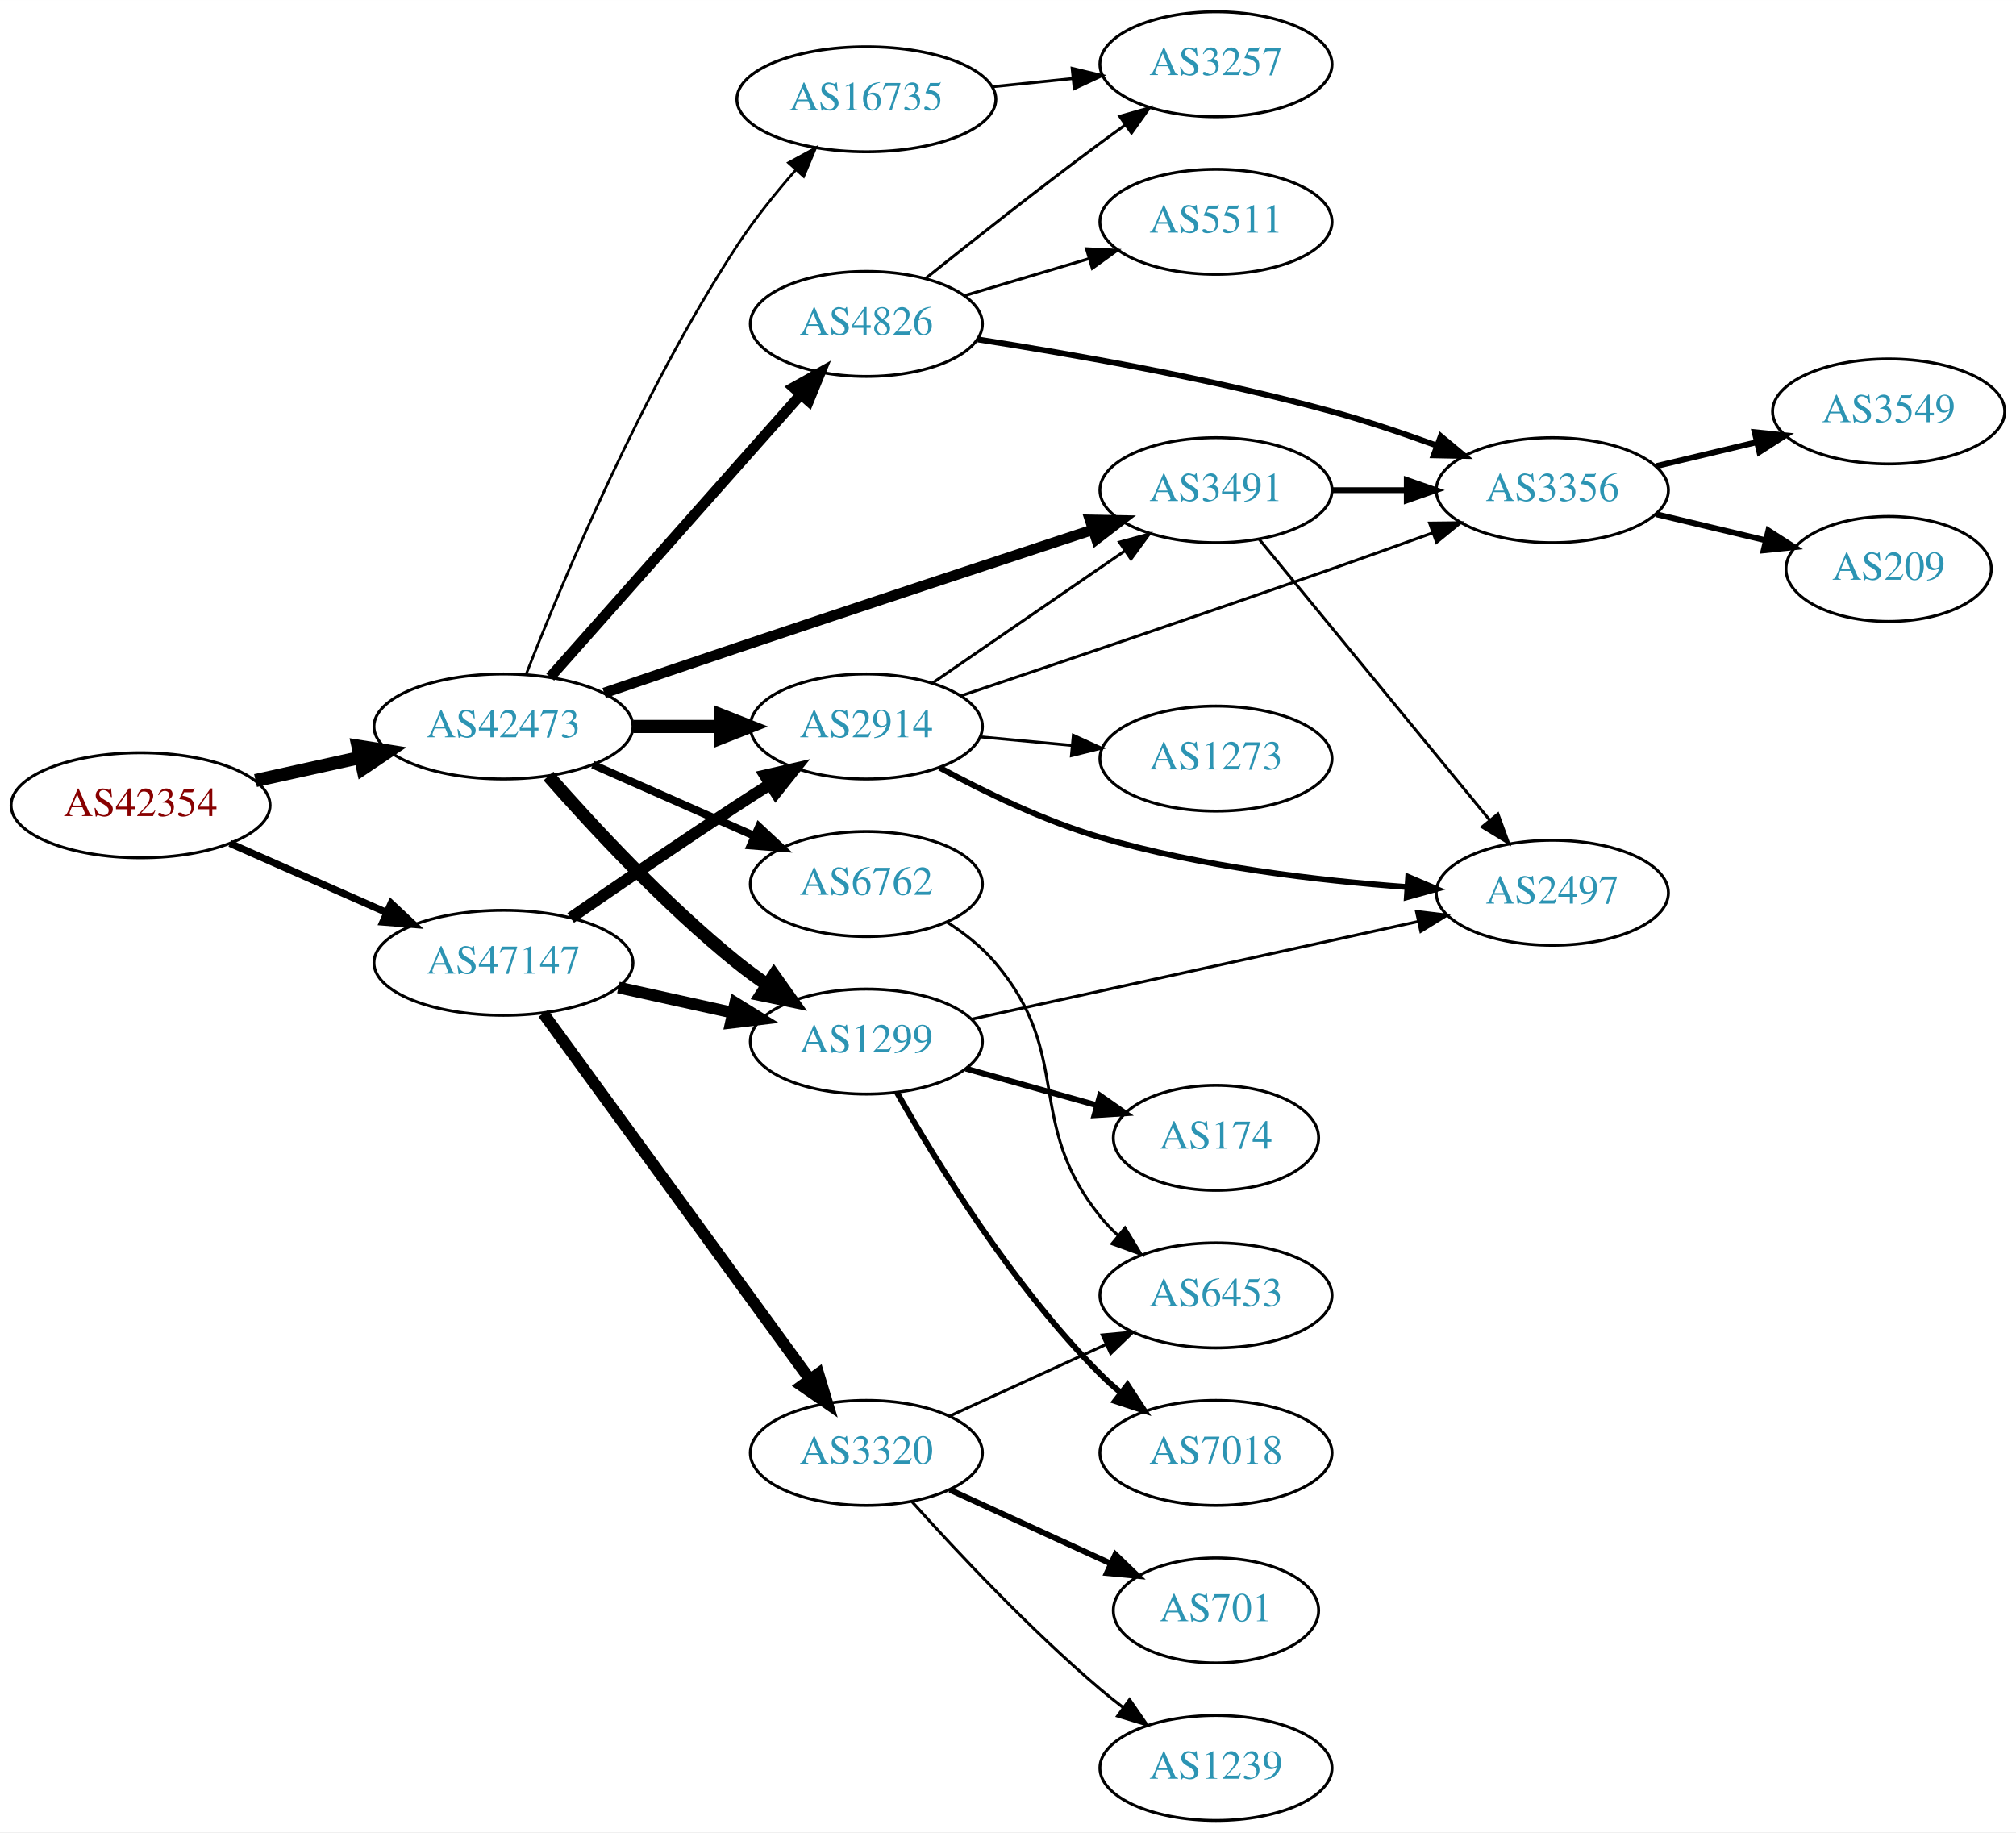
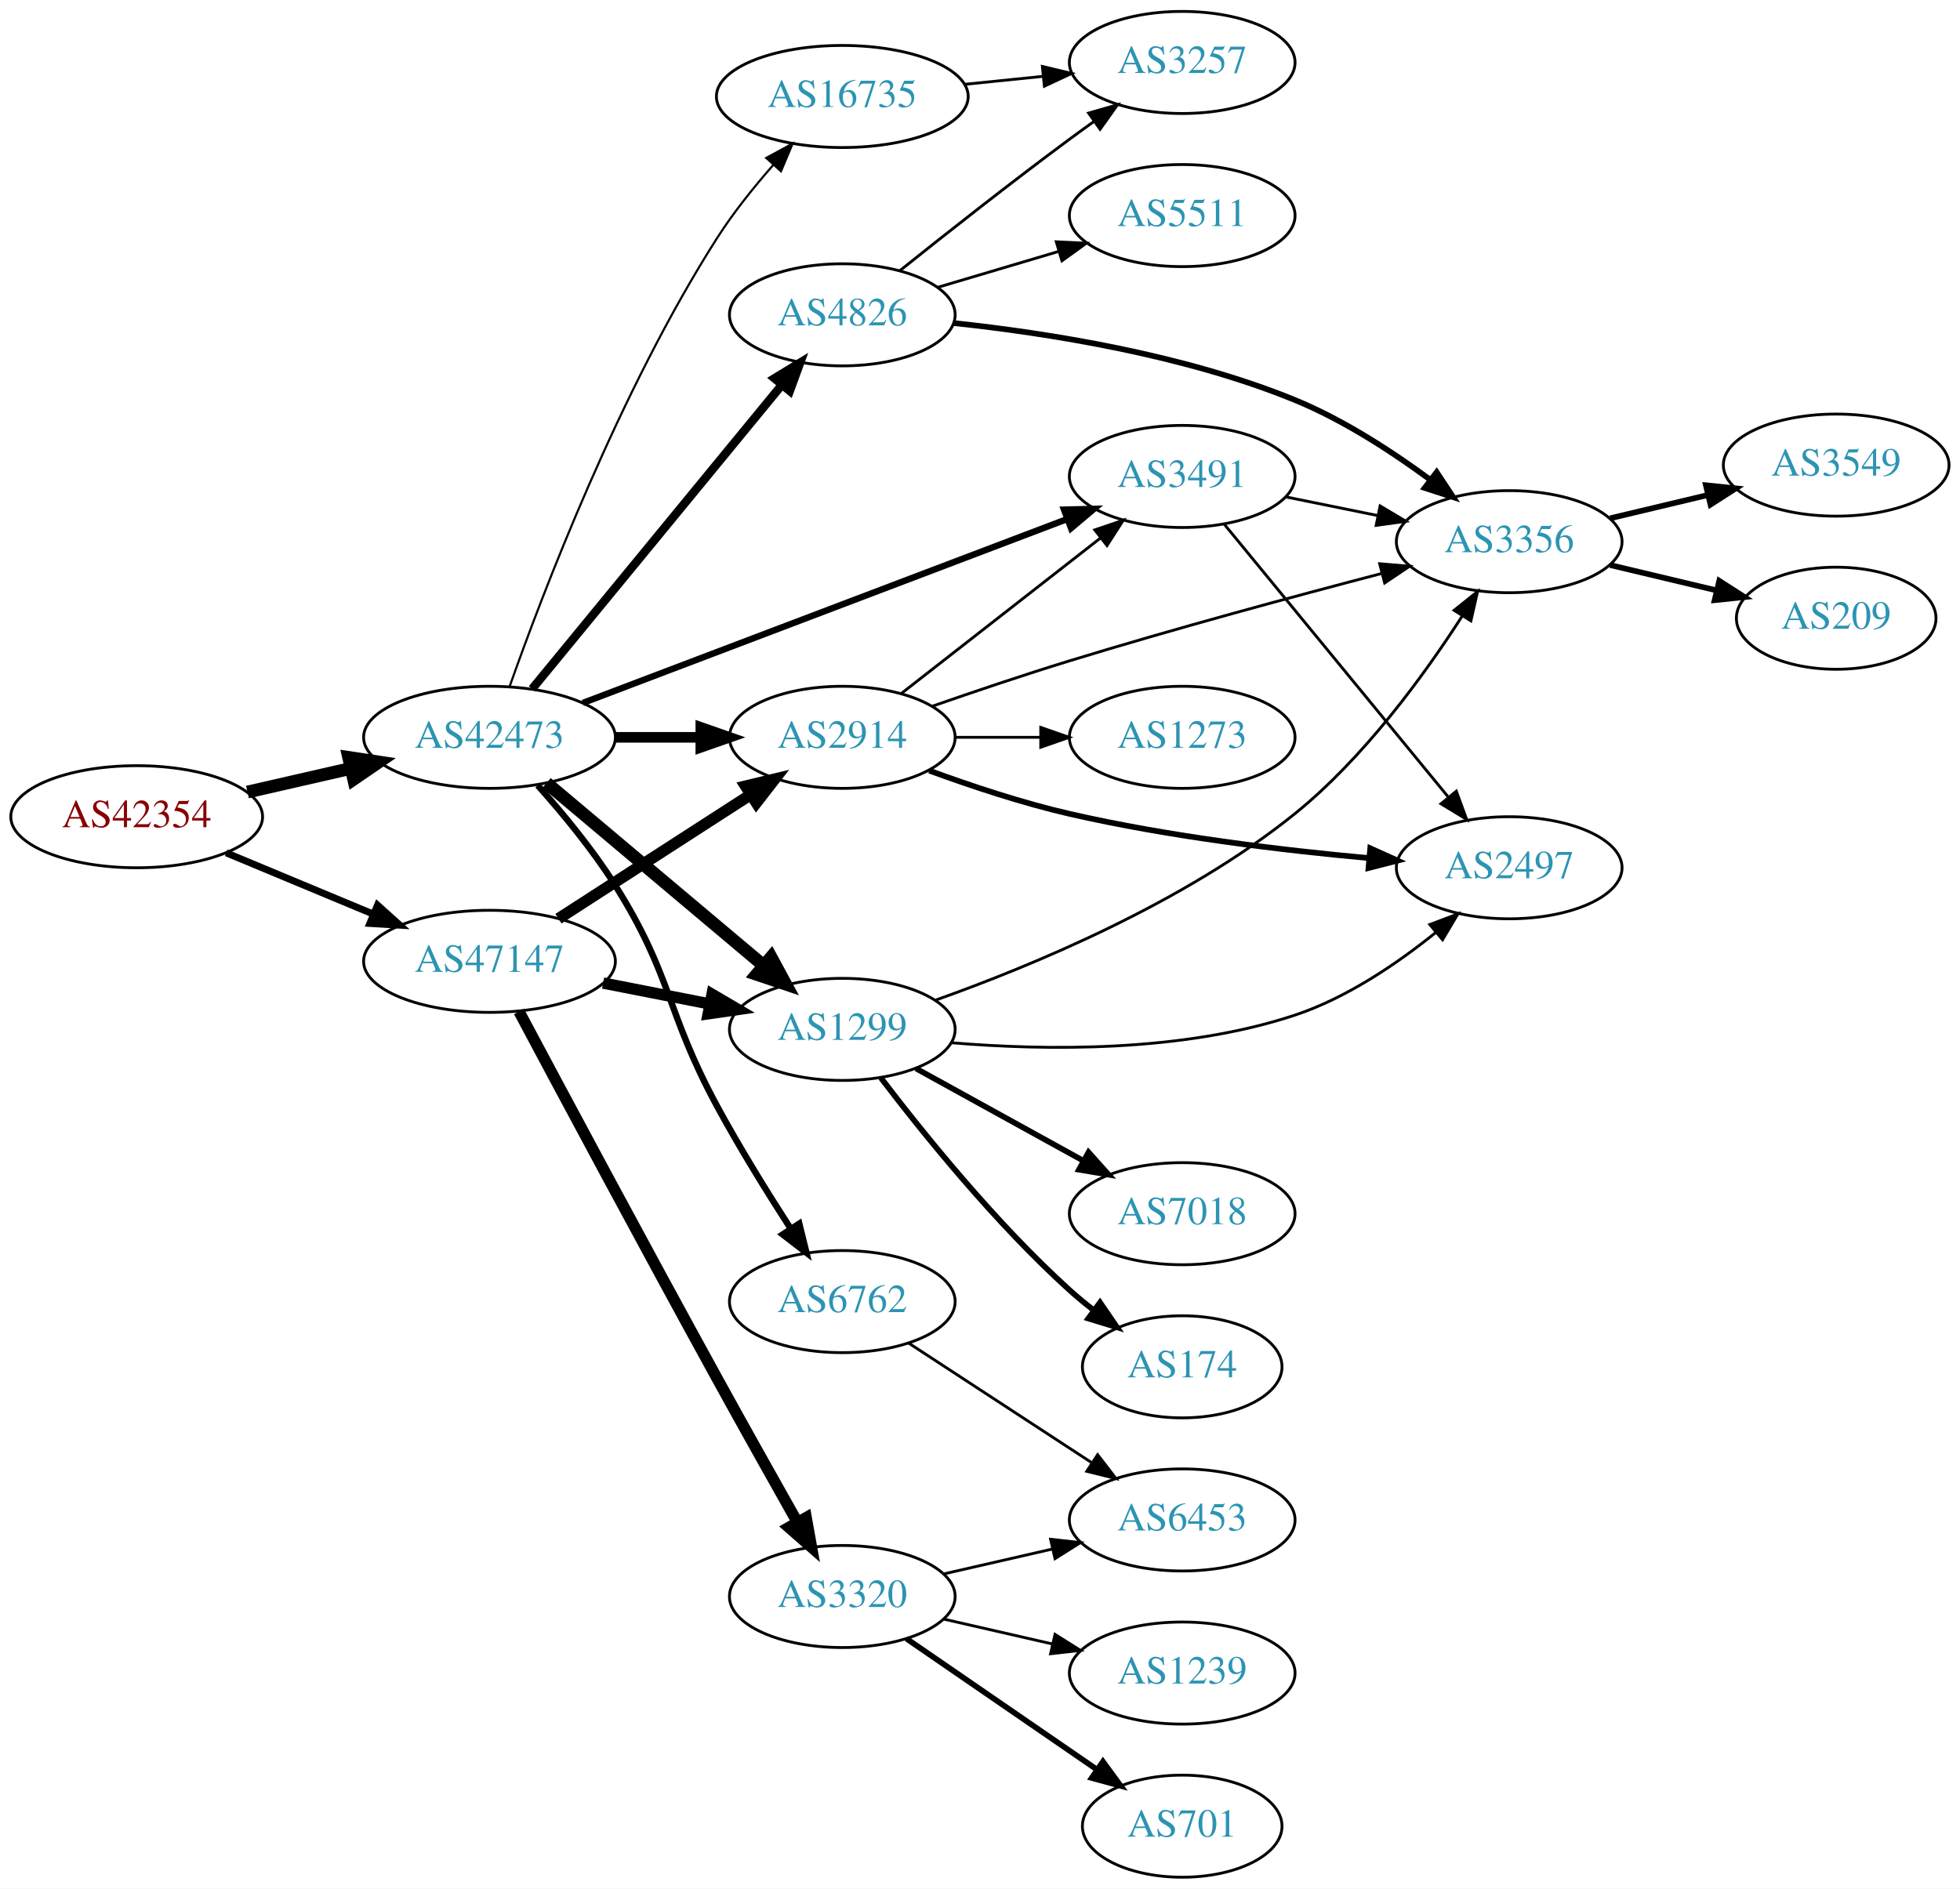
- <svg xmlns="http://www.w3.org/2000/svg" xmlns:xlink="http://www.w3.org/1999/xlink" width="691pt" height="628pt" viewBox="0.00 0.00 691.06 628.00">
-   <g id="graph0" class="graph" transform="scale(1 1) rotate(0) translate(4 624)">
-     <polygon fill="white" stroke="none" points="-4,4 -4,-624 687.055,-624 687.055,4 -4,4" />
+ <svg xmlns="http://www.w3.org/2000/svg" xmlns:xlink="http://www.w3.org/1999/xlink" width="691pt" height="666pt" viewBox="0.00 0.00 691.06 666.00">
+   <g id="graph0" class="graph" transform="scale(1 1) rotate(0) translate(4 662)">
+     <polygon fill="white" stroke="none" points="-4,4 -4,-662 687.055,-662 687.055,4 -4,4" />
    <g id="node1" class="node">
      <g id="a_node1">
        <a xlink:href="/asn/42354" xlink:title="AS42354 ~ ANEXIA Internetdienstleistungs GmbH [AT]">
-           <ellipse fill="#ffffff" stroke="black" cx="44.196" cy="-348" rx="44.393" ry="18" />
-           <text text-anchor="middle" x="44.196" y="-344.3" font-family="Times,serif" font-size="14.00" fill="#880000">AS42354</text>
+           <ellipse fill="#ffffff" stroke="black" cx="44.196" cy="-374" rx="44.393" ry="18" />
+           <text text-anchor="middle" x="44.196" y="-370.3" font-family="Times,serif" font-size="14.00" fill="#880000">AS42354</text>
        </a>
      </g>
    </g>
    <g id="node2" class="node">
      <g id="a_node2">
        <a xlink:href="/asn/42473" xlink:title="AS42473 ~ ANEXIA Internetdienstleistungs GmbH [AT]">
-           <ellipse fill="#ffffff" stroke="black" cx="168.588" cy="-375" rx="44.393" ry="18" />
-           <text text-anchor="middle" x="168.588" y="-371.3" font-family="Times,serif" font-size="14.00" fill="#2c94b3">AS42473</text>
+           <ellipse fill="#ffffff" stroke="black" cx="168.588" cy="-402" rx="44.393" ry="18" />
+           <text text-anchor="middle" x="168.588" y="-398.3" font-family="Times,serif" font-size="14.00" fill="#2c94b3">AS42473</text>
        </a>
      </g>
    </g>
    <g id="edge1" class="edge">
-       <path fill="none" stroke="black" stroke-width="4.5" d="M83.586,-356.469C94.978,-358.982 107.6,-361.767 119.525,-364.397" />
-       <polygon fill="black" stroke="black" stroke-width="4.5" points="118.721,-368.252 129.335,-366.561 120.418,-360.562 118.721,-368.252" />
+       <path fill="none" stroke="black" stroke-width="4.5" d="M83.251,-382.706C94.763,-385.34 107.558,-388.267 119.63,-391.028" />
+       <polygon fill="black" stroke="black" stroke-width="4.5" points="118.931,-394.908 129.557,-393.299 120.687,-387.231 118.931,-394.908" />
    </g>
    <g id="node3" class="node">
      <g id="a_node3">
        <a xlink:href="/asn/47147" xlink:title="AS47147 ~ ANEXIA Internetdienstleistungs GmbH [AT]">
-           <ellipse fill="#ffffff" stroke="black" cx="168.588" cy="-294" rx="44.393" ry="18" />
-           <text text-anchor="middle" x="168.588" y="-290.3" font-family="Times,serif" font-size="14.00" fill="#2c94b3">AS47147</text>
+           <ellipse fill="#ffffff" stroke="black" cx="168.588" cy="-323" rx="44.393" ry="18" />
+           <text text-anchor="middle" x="168.588" y="-319.3" font-family="Times,serif" font-size="14.00" fill="#2c94b3">AS47147</text>
        </a>
      </g>
    </g>
    <g id="edge2" class="edge">
-       <path fill="none" stroke="black" stroke-width="2.455" d="M74.824,-334.928C90.941,-327.817 111.081,-318.931 128.473,-311.258" />
-       <polygon fill="black" stroke="black" stroke-width="2.455" points="130.073,-314.378 137.809,-307.139 127.247,-307.973 130.073,-314.378" />
+       <path fill="none" stroke="black" stroke-width="2.455" d="M75.765,-361.262C91.391,-354.751 110.606,-346.744 127.413,-339.741" />
+       <polygon fill="black" stroke="black" stroke-width="2.455" points="129.1,-342.829 136.985,-335.752 126.408,-336.368 129.1,-342.829" />
    </g>
    <g id="node4" class="node">
      <g id="a_node4">
-         <a xlink:href="/asn/3491" xlink:title="AS3491 ~ PCCW Global, Inc. [US]">
-           <ellipse fill="#ffffff" stroke="black" cx="412.823" cy="-456" rx="39.794" ry="18" />
-           <text text-anchor="middle" x="412.823" y="-452.3" font-family="Times,serif" font-size="14.00" fill="#2c94b3">AS3491</text>
+         <a xlink:href="/asn/16735" xlink:title="AS16735 ~ ALGAR TELECOM S/A [BR]">
+           <ellipse fill="#ffffff" stroke="black" cx="292.98" cy="-628" rx="44.393" ry="18" />
+           <text text-anchor="middle" x="292.98" y="-624.3" font-family="Times,serif" font-size="14.00" fill="#2c94b3">AS16735</text>
        </a>
      </g>
    </g>
    <g id="edge3" class="edge">
-       <path fill="none" stroke="black" stroke-width="3.6" d="M203.092,-386.494C217.19,-391.313 233.775,-396.956 248.784,-402 290.152,-415.902 337.509,-431.558 370.486,-442.419" />
-       <polygon fill="black" stroke="black" stroke-width="3.6" points="369.643,-445.826 380.236,-445.629 371.831,-439.177 369.643,-445.826" />
+       <path fill="none" stroke="black" stroke-width="0.75" d="M175.657,-419.841C187.226,-452.627 214.374,-524.04 248.784,-578 254.52,-586.995 261.79,-596.053 268.721,-603.942" />
+       <polygon fill="black" stroke="black" stroke-width="0.75" points="266.164,-606.332 275.47,-611.395 271.352,-601.633 266.164,-606.332" />
    </g>
    <g id="node5" class="node">
      <g id="a_node5">
        <a xlink:href="/asn/1299" xlink:title="AS1299 ~ Telia Carrier [EU]">
-           <ellipse fill="#ffffff" stroke="black" cx="292.98" cy="-267" rx="39.794" ry="18" />
-           <text text-anchor="middle" x="292.98" y="-263.3" font-family="Times,serif" font-size="14.00" fill="#2c94b3">AS1299</text>
+           <ellipse fill="#ffffff" stroke="black" cx="292.98" cy="-299" rx="39.794" ry="18" />
+           <text text-anchor="middle" x="292.98" y="-295.3" font-family="Times,serif" font-size="14.00" fill="#2c94b3">AS1299</text>
        </a>
      </g>
    </g>
    <g id="edge4" class="edge">
-       <path fill="none" stroke="black" stroke-width="4.5" d="M184.021,-358.017C199.152,-340.771 224.116,-313.852 248.784,-294 252.04,-291.38 255.565,-288.808 259.149,-286.354" />
-       <polygon fill="black" stroke="black" stroke-width="4.5" points="261.307,-289.648 267.522,-280.879 256.998,-283.057 261.307,-289.648" />
+       <path fill="none" stroke="black" stroke-width="4.5" d="M188.712,-385.906C209.28,-368.597 242.138,-340.945 265.256,-321.49" />
+       <polygon fill="black" stroke="black" stroke-width="4.5" points="267.875,-324.432 272.991,-314.981 262.804,-318.407 267.875,-324.432" />
    </g>
    <g id="node6" class="node">
      <g id="a_node6">
        <a xlink:href="/asn/2914" xlink:title="AS2914 ~ NTT America, Inc. [US]">
-           <ellipse fill="#ffffff" stroke="black" cx="292.98" cy="-375" rx="39.794" ry="18" />
-           <text text-anchor="middle" x="292.98" y="-371.3" font-family="Times,serif" font-size="14.00" fill="#2c94b3">AS2914</text>
+           <ellipse fill="#ffffff" stroke="black" cx="292.98" cy="-402" rx="39.794" ry="18" />
+           <text text-anchor="middle" x="292.98" y="-398.3" font-family="Times,serif" font-size="14.00" fill="#2c94b3">AS2914</text>
        </a>
      </g>
    </g>
    <g id="edge5" class="edge">
-       <path fill="none" stroke="black" stroke-width="4.5" d="M213.084,-375C222.773,-375 233.11,-375 243.002,-375" />
-       <polygon fill="black" stroke="black" stroke-width="4.5" points="243.105,-378.938 253.105,-375 243.105,-371.063 243.105,-378.938" />
+       <path fill="none" stroke="black" stroke-width="3.75" d="M213.084,-402C222.773,-402 233.11,-402 243.002,-402" />
+       <polygon fill="black" stroke="black" stroke-width="3.75" points="243.105,-405.5 253.105,-402 243.105,-398.5 243.105,-405.5" />
    </g>
    <g id="node7" class="node">
      <g id="a_node7">
        <a xlink:href="/asn/4826" xlink:title="AS4826 ~ VOCUS-BACKBONE-AS [AU]">
-           <ellipse fill="#ffffff" stroke="black" cx="292.98" cy="-513" rx="39.794" ry="18" />
-           <text text-anchor="middle" x="292.98" y="-509.3" font-family="Times,serif" font-size="14.00" fill="#2c94b3">AS4826</text>
+           <ellipse fill="#ffffff" stroke="black" cx="292.98" cy="-551" rx="39.794" ry="18" />
+           <text text-anchor="middle" x="292.98" y="-547.3" font-family="Times,serif" font-size="14.00" fill="#2c94b3">AS4826</text>
        </a>
      </g>
    </g>
    <g id="edge6" class="edge">
-       <path fill="none" stroke="black" stroke-width="3.6" d="M184.596,-391.922C206.092,-416.159 245.766,-460.893 270.407,-488.675" />
-       <polygon fill="black" stroke="black" stroke-width="3.6" points="267.978,-491.212 277.232,-496.371 273.215,-486.567 267.978,-491.212" />
+       <path fill="none" stroke="black" stroke-width="3" d="M183.628,-419.092C205.208,-445.364 246.64,-495.802 271.547,-526.125" />
+       <polygon fill="black" stroke="black" stroke-width="3" points="269.052,-528.601 278.104,-534.107 274.461,-524.158 269.052,-528.601" />
    </g>
    <g id="node8" class="node">
      <g id="a_node8">
        <a xlink:href="/asn/6762" xlink:title="AS6762 ~ TELECOM ITALIA SPARKLE S.p.A. [IT]">
-           <ellipse fill="#ffffff" stroke="black" cx="292.98" cy="-321" rx="39.794" ry="18" />
-           <text text-anchor="middle" x="292.98" y="-317.3" font-family="Times,serif" font-size="14.00" fill="#2c94b3">AS6762</text>
+           <ellipse fill="#ffffff" stroke="black" cx="292.98" cy="-203" rx="39.794" ry="18" />
+           <text text-anchor="middle" x="292.98" y="-199.3" font-family="Times,serif" font-size="14.00" fill="#2c94b3">AS6762</text>
        </a>
      </g>
    </g>
    <g id="edge7" class="edge">
-       <path fill="none" stroke="black" stroke-width="2.7" d="M199.216,-361.928C215.81,-354.607 236.67,-345.403 254.403,-337.579" />
-       <polygon fill="black" stroke="black" stroke-width="2.7" points="256.151,-340.634 263.887,-333.395 253.325,-334.23 256.151,-340.634" />
+       <path fill="none" stroke="black" stroke-width="2.25" d="M185.589,-385.066C194.307,-375.299 204.894,-362.507 212.784,-350 233.156,-317.708 230.618,-305.582 248.784,-272 256.685,-257.396 266.431,-241.664 274.665,-228.915" />
+       <polygon fill="black" stroke="black" stroke-width="2.25" points="277.808,-230.504 280.346,-220.218 271.947,-226.676 277.808,-230.504" />
    </g>
    <g id="node9" class="node">
      <g id="a_node9">
-         <a xlink:href="/asn/16735" xlink:title="AS16735 ~ ALGAR TELECOM S/A [BR]">
-           <ellipse fill="#ffffff" stroke="black" cx="292.98" cy="-590" rx="44.393" ry="18" />
-           <text text-anchor="middle" x="292.98" y="-586.3" font-family="Times,serif" font-size="14.00" fill="#2c94b3">AS16735</text>
+         <a xlink:href="/asn/3491" xlink:title="AS3491 ~ PCCW Global, Inc. [US]">
+           <ellipse fill="#ffffff" stroke="black" cx="412.823" cy="-494" rx="39.794" ry="18" />
+           <text text-anchor="middle" x="412.823" y="-490.3" font-family="Times,serif" font-size="14.00" fill="#2c94b3">AS3491</text>
        </a>
      </g>
    </g>
    <g id="edge8" class="edge">
-       <path fill="none" stroke="black" stroke-width="0.9" d="M176.454,-393.164C188.682,-424.47 216.047,-490.033 248.784,-540 254.631,-548.924 261.93,-557.962 268.855,-565.855" />
-       <polygon fill="black" stroke="black" stroke-width="0.9" points="266.291,-568.237 275.588,-573.319 271.489,-563.549 266.291,-568.237" />
-     </g>
-     <g id="edge26" class="edge">
-       <path fill="none" stroke="black" stroke-width="4" d="M207.978,-285.531C220.369,-282.798 234.216,-279.743 247.036,-276.915" />
-       <polygon fill="black" stroke="black" stroke-width="4" points="248.04,-280.278 257.051,-274.705 246.532,-273.442 248.04,-280.278" />
+       <path fill="none" stroke="black" stroke-width="2.25" d="M201.505,-414.122C245.495,-430.829 324.712,-460.916 372.364,-479.014" />
+       <polygon fill="black" stroke="black" stroke-width="2.25" points="371.15,-482.296 381.741,-482.575 373.635,-475.753 371.15,-482.296" />
    </g>
    <g id="edge27" class="edge">
-       <path fill="none" stroke="black" stroke-width="4" d="M191.619,-309.367C207.421,-320.305 229.278,-335.261 248.784,-348 252.366,-350.339 256.137,-352.759 259.897,-355.144" />
-       <polygon fill="black" stroke="black" stroke-width="4" points="258.23,-358.231 268.558,-360.596 261.959,-352.307 258.23,-358.231" />
+       <path fill="none" stroke="black" stroke-width="4" d="M208.65,-315.34C220.565,-313.004 233.774,-310.414 246.097,-307.997" />
+       <polygon fill="black" stroke="black" stroke-width="4" points="247.053,-311.377 256.193,-306.018 245.706,-304.507 247.053,-311.377" />
+     </g>
+     <g id="edge28" class="edge">
+       <path fill="none" stroke="black" stroke-width="4" d="M192.897,-338.045C212.075,-350.424 239.436,-368.084 260.549,-381.712" />
+       <polygon fill="black" stroke="black" stroke-width="4" points="258.872,-384.796 269.172,-387.278 262.669,-378.914 258.872,-384.796" />
    </g>
    <g id="node20" class="node">
      <g id="a_node20">
        <a xlink:href="/asn/3320" xlink:title="AS3320 ~ DTAG [DE]">
-           <ellipse fill="#ffffff" stroke="black" cx="292.98" cy="-126" rx="39.794" ry="18" />
-           <text text-anchor="middle" x="292.98" y="-122.3" font-family="Times,serif" font-size="14.00" fill="#2c94b3">AS3320</text>
-         </a>
-       </g>
-     </g>
-     <g id="edge25" class="edge">
-       <path fill="none" stroke="black" stroke-width="4" d="M182.225,-276.654C203.959,-246.822 248.498,-185.685 273.645,-151.168" />
-       <polygon fill="black" stroke="black" stroke-width="4" points="276.535,-153.145 279.594,-143.002 270.877,-149.023 276.535,-153.145" />
+           <ellipse fill="#ffffff" stroke="black" cx="292.98" cy="-99" rx="39.794" ry="18" />
+           <text text-anchor="middle" x="292.98" y="-95.3" font-family="Times,serif" font-size="14.00" fill="#2c94b3">AS3320</text>
+         </a>
+       </g>
+     </g>
+     <g id="edge26" class="edge">
+       <path fill="none" stroke="black" stroke-width="4" d="M179,-305.298C193.738,-277.629 223.225,-222.487 248.784,-176 258.053,-159.142 268.616,-140.306 276.976,-125.484" />
+       <polygon fill="black" stroke="black" stroke-width="4" points="280.246,-126.812 282.117,-116.384 274.151,-123.37 280.246,-126.812" />
    </g>
    <g id="node10" class="node">
      <g id="a_node10">
-         <a xlink:href="/asn/3356" xlink:title="AS3356 ~ Level 3 Parent, LLC [US]">
-           <ellipse fill="#ffffff" stroke="black" cx="528.116" cy="-456" rx="39.794" ry="18" />
-           <text text-anchor="middle" x="528.116" y="-452.3" font-family="Times,serif" font-size="14.00" fill="#2c94b3">AS3356</text>
+         <a xlink:href="/asn/3257" xlink:title="AS3257 ~ GTT [DE]">
+           <ellipse fill="#ffffff" stroke="black" cx="412.823" cy="-640" rx="39.794" ry="18" />
+           <text text-anchor="middle" x="412.823" y="-636.3" font-family="Times,serif" font-size="14.00" fill="#2c94b3">AS3257</text>
        </a>
      </g>
    </g>
    <g id="edge9" class="edge">
-       <path fill="none" stroke="black" stroke-width="2" d="M452.495,-456C460.698,-456 469.462,-456 477.994,-456" />
-       <polygon fill="black" stroke="black" stroke-width="2" points="478.233,-459.5 488.233,-456 478.233,-452.5 478.233,-459.5" />
+       <path fill="none" stroke="black" d="M336.191,-632.298C345.116,-633.207 354.599,-634.173 363.723,-635.102" />
+       <polygon fill="black" stroke="black" points="363.52,-638.599 373.823,-636.13 364.229,-631.635 363.52,-638.599" />
    </g>
    <g id="node11" class="node">
      <g id="a_node11">
+         <a xlink:href="/asn/7018" xlink:title="AS7018 ~ AT&amp;T Services, Inc. [US]">
+           <ellipse fill="#ffffff" stroke="black" cx="412.823" cy="-234" rx="39.794" ry="18" />
+           <text text-anchor="middle" x="412.823" y="-230.3" font-family="Times,serif" font-size="14.00" fill="#2c94b3">AS7018</text>
+         </a>
+       </g>
+     </g>
+     <g id="edge10" class="edge">
+       <path fill="none" stroke="black" stroke-width="2" d="M318.972,-285.215C336.158,-275.736 359.186,-263.034 378.009,-252.651" />
+       <polygon fill="black" stroke="black" stroke-width="2" points="379.802,-255.66 386.868,-247.765 376.421,-249.53 379.802,-255.66" />
+     </g>
+     <g id="node12" class="node">
+       <g id="a_node12">
+         <a xlink:href="/asn/3356" xlink:title="AS3356 ~ Level 3 Parent, LLC [US]">
+           <ellipse fill="#ffffff" stroke="black" cx="528.116" cy="-471" rx="39.794" ry="18" />
+           <text text-anchor="middle" x="528.116" y="-467.3" font-family="Times,serif" font-size="14.00" fill="#2c94b3">AS3356</text>
+         </a>
+       </g>
+     </g>
+     <g id="edge11" class="edge">
+       <path fill="none" stroke="black" d="M325.89,-309.332C359.752,-321.37 413.627,-343.686 452.469,-375 476.809,-394.622 497.967,-423.667 511.481,-444.666" />
+       <polygon fill="black" stroke="black" points="508.684,-446.793 516.963,-453.404 514.613,-443.073 508.684,-446.793" />
+     </g>
+     <g id="node13" class="node">
+       <g id="a_node13">
+         <a xlink:href="/asn/174" xlink:title="AS174 ~ Cogent Communications [US]">
+           <ellipse fill="#ffffff" stroke="black" cx="412.823" cy="-180" rx="35.194" ry="18" />
+           <text text-anchor="middle" x="412.823" y="-176.3" font-family="Times,serif" font-size="14.00" fill="#2c94b3">AS174</text>
+         </a>
+       </g>
+     </g>
+     <g id="edge12" class="edge">
+       <path fill="none" stroke="black" stroke-width="2" d="M306.573,-281.93C321.319,-262.56 347.066,-230.6 373.176,-207 375.806,-204.623 378.653,-202.277 381.567,-200.021" />
+       <polygon fill="black" stroke="black" stroke-width="2" points="383.851,-202.686 389.836,-193.944 379.705,-197.045 383.851,-202.686" />
+     </g>
+     <g id="node14" class="node">
+       <g id="a_node14">
        <a xlink:href="/asn/2497" xlink:title="AS2497 ~ Internet Initiative Japan Inc. [JP]">
-           <ellipse fill="#ffffff" stroke="black" cx="528.116" cy="-318" rx="39.794" ry="18" />
-           <text text-anchor="middle" x="528.116" y="-314.3" font-family="Times,serif" font-size="14.00" fill="#2c94b3">AS2497</text>
-         </a>
-       </g>
-     </g>
-     <g id="edge10" class="edge">
-       <path fill="none" stroke="black" d="M427.715,-439.078C447.42,-415.076 483.629,-370.971 506.48,-343.136" />
-       <polygon fill="black" stroke="black" points="509.47,-345.01 513.11,-335.06 504.06,-340.568 509.47,-345.01" />
-     </g>
-     <g id="edge24" class="edge">
-       <path fill="none" stroke="black" d="M329.136,-274.69C369.968,-283.623 437.419,-298.378 482.063,-308.144" />
-       <polygon fill="black" stroke="black" points="481.539,-311.613 492.056,-310.331 483.035,-304.774 481.539,-311.613" />
+           <ellipse fill="#ffffff" stroke="black" cx="528.116" cy="-356" rx="39.794" ry="18" />
+           <text text-anchor="middle" x="528.116" y="-352.3" font-family="Times,serif" font-size="14.00" fill="#2c94b3">AS2497</text>
+         </a>
+       </g>
+     </g>
+     <g id="edge13" class="edge">
+       <path fill="none" stroke="black" d="M331.532,-294.288C364.323,-291.543 412.749,-290.837 452.469,-304 470.72,-310.048 488.493,-322.102 502.115,-333.083" />
+       <polygon fill="black" stroke="black" points="500.116,-335.975 510.028,-339.719 504.614,-330.611 500.116,-335.975" />
+     </g>
+     <g id="edge16" class="edge">
+       <path fill="none" stroke="black" d="M313.705,-417.399C332.908,-432.391 362.279,-455.321 383.883,-472.188" />
+       <polygon fill="black" stroke="black" points="381.998,-475.156 392.034,-478.551 386.306,-469.638 381.998,-475.156" />
+     </g>
+     <g id="edge14" class="edge">
+       <path fill="none" stroke="black" d="M324.676,-412.962C339.295,-418.054 357.066,-424.061 373.176,-429 409.941,-440.27 452.095,-451.667 482.986,-459.739" />
+       <polygon fill="black" stroke="black" points="482.447,-463.215 493.006,-462.344 484.208,-456.441 482.447,-463.215" />
+     </g>
+     <g id="edge15" class="edge">
+       <path fill="none" stroke="black" stroke-width="2" d="M323.645,-390.265C338.339,-384.872 356.47,-378.836 373.176,-375 408.075,-366.987 448.251,-362.173 478.807,-359.395" />
+       <polygon fill="black" stroke="black" stroke-width="2" points="479.119,-362.881 488.779,-358.53 478.514,-355.908 479.119,-362.881" />
+     </g>
+     <g id="node15" class="node">
+       <g id="a_node15">
+         <a xlink:href="/asn/1273" xlink:title="AS1273 ~ Vodafone Group PLC [EU]">
+           <ellipse fill="#ffffff" stroke="black" cx="412.823" cy="-402" rx="39.794" ry="18" />
+           <text text-anchor="middle" x="412.823" y="-398.3" font-family="Times,serif" font-size="14.00" fill="#2c94b3">AS1273</text>
+         </a>
+       </g>
+     </g>
+     <g id="edge17" class="edge">
+       <path fill="none" stroke="black" d="M332.893,-402C342.446,-402 352.796,-402 362.759,-402" />
+       <polygon fill="black" stroke="black" points="362.951,-405.5 372.951,-402 362.951,-398.5 362.951,-405.5" />
+     </g>
+     <g id="edge22" class="edge">
+       <path fill="none" stroke="black" d="M313.281,-566.586C329.178,-579.308 352.402,-597.629 373.176,-613 375.958,-615.058 378.876,-617.173 381.807,-619.27" />
+       <polygon fill="black" stroke="black" points="379.823,-622.153 390.009,-625.068 383.864,-616.438 379.823,-622.153" />
+     </g>
+     <g id="edge21" class="edge">
+       <path fill="none" stroke="black" stroke-width="2" d="M332.346,-548.086C365.227,-544.581 413.337,-537.023 452.469,-521 469.564,-514.001 486.816,-502.778 500.422,-492.736" />
+       <polygon fill="black" stroke="black" stroke-width="2" points="502.543,-495.521 508.389,-486.685 498.309,-489.947 502.543,-495.521" />
    </g>
    <g id="node18" class="node">
      <g id="a_node18">
-         <a xlink:href="/asn/7018" xlink:title="AS7018 ~ ATT-INTERNET4 [US]">
-           <ellipse fill="#ffffff" stroke="black" cx="412.823" cy="-126" rx="39.794" ry="18" />
-           <text text-anchor="middle" x="412.823" y="-122.3" font-family="Times,serif" font-size="14.00" fill="#2c94b3">AS7018</text>
-         </a>
-       </g>
-     </g>
-     <g id="edge22" class="edge">
-       <path fill="none" stroke="black" stroke-width="2" d="M303.574,-249.358C317.024,-225.652 343.225,-183.031 373.176,-153 375.29,-150.881 377.588,-148.817 379.974,-146.835" />
-       <polygon fill="black" stroke="black" stroke-width="2" points="382.489,-149.316 388.292,-140.452 378.228,-143.763 382.489,-149.316" />
+         <a xlink:href="/asn/5511" xlink:title="AS5511 ~ Orange S.A. [FR]">
+           <ellipse fill="#ffffff" stroke="black" cx="412.823" cy="-586" rx="39.794" ry="18" />
+           <text text-anchor="middle" x="412.823" y="-582.3" font-family="Times,serif" font-size="14.00" fill="#2c94b3">AS5511</text>
+         </a>
+       </g>
+     </g>
+     <g id="edge20" class="edge">
+       <path fill="none" stroke="black" d="M326.493,-560.657C339.65,-564.564 355.022,-569.13 369.066,-573.301" />
+       <polygon fill="black" stroke="black" points="368.424,-576.761 379.007,-576.253 370.417,-570.051 368.424,-576.761" />
    </g>
    <g id="node19" class="node">
      <g id="a_node19">
-         <a xlink:href="/asn/174" xlink:title="AS174 ~ Cogent Communications [US]">
-           <ellipse fill="#ffffff" stroke="black" cx="412.823" cy="-234" rx="35.194" ry="18" />
-           <text text-anchor="middle" x="412.823" y="-230.3" font-family="Times,serif" font-size="14.00" fill="#2c94b3">AS174</text>
-         </a>
-       </g>
+         <a xlink:href="/asn/6453" xlink:title="AS6453 ~ TATA COMMUNICATIONS (AMERICA) INC [US]">
+           <ellipse fill="#ffffff" stroke="black" cx="412.823" cy="-126" rx="39.794" ry="18" />
+           <text text-anchor="middle" x="412.823" y="-122.3" font-family="Times,serif" font-size="14.00" fill="#2c94b3">AS6453</text>
+         </a>
+       </g>
+     </g>
+     <g id="edge25" class="edge">
+       <path fill="none" stroke="black" d="M316.423,-188.336C334.689,-176.401 360.665,-159.427 380.901,-146.205" />
+       <polygon fill="black" stroke="black" points="383.007,-149.01 389.464,-140.61 379.178,-143.15 383.007,-149.01" />
+     </g>
+     <g id="edge24" class="edge">
+       <path fill="none" stroke="black" d="M449.359,-486.786C459.587,-484.709 470.888,-482.415 481.631,-480.234" />
+       <polygon fill="black" stroke="black" points="482.603,-483.608 491.706,-478.189 481.21,-476.748 482.603,-483.608" />
    </g>
    <g id="edge23" class="edge">
-       <path fill="none" stroke="black" stroke-width="2" d="M327.12,-257.72C341.058,-253.817 357.395,-249.242 371.982,-245.157" />
-       <polygon fill="black" stroke="black" stroke-width="2" points="373.065,-248.488 381.75,-242.421 371.177,-241.748 373.065,-248.488" />
-     </g>
-     <g id="edge19" class="edge">
-       <path fill="none" stroke="black" d="M315.595,-389.857C334.083,-402.565 360.897,-420.995 381.526,-435.175" />
-       <polygon fill="black" stroke="black" points="379.723,-438.183 389.947,-440.963 383.688,-432.414 379.723,-438.183" />
-     </g>
-     <g id="edge17" class="edge">
-       <path fill="none" stroke="black" d="M325.315,-385.484C357.329,-396.241 408.45,-413.541 452.469,-429 463.733,-432.956 475.921,-437.326 487.118,-441.377" />
-       <polygon fill="black" stroke="black" points="486.06,-444.716 496.654,-444.836 488.448,-438.136 486.06,-444.716" />
-     </g>
-     <g id="edge16" class="edge">
-       <path fill="none" stroke="black" stroke-width="2" d="M318.126,-360.875C333.407,-352.588 353.859,-342.661 373.176,-337 407.538,-326.93 447.734,-322.195 478.435,-319.969" />
-       <polygon fill="black" stroke="black" stroke-width="2" points="478.712,-323.459 488.46,-319.307 478.251,-316.474 478.712,-323.459" />
+       <path fill="none" stroke="black" d="M427.715,-477.078C447.42,-453.076 483.629,-408.971 506.48,-381.136" />
+       <polygon fill="black" stroke="black" points="509.47,-383.01 513.11,-373.06 504.06,-378.568 509.47,-383.01" />
    </g>
    <g id="node16" class="node">
      <g id="a_node16">
-         <a xlink:href="/asn/1273" xlink:title="AS1273 ~ Vodafone Group PLC [EU]">
-           <ellipse fill="#ffffff" stroke="black" cx="412.823" cy="-364" rx="39.794" ry="18" />
-           <text text-anchor="middle" x="412.823" y="-360.3" font-family="Times,serif" font-size="14.00" fill="#2c94b3">AS1273</text>
+         <a xlink:href="/asn/3549" xlink:title="AS3549 ~ Level 3 Parent, LLC [US]">
+           <ellipse fill="#ffffff" stroke="black" cx="643.409" cy="-498" rx="39.794" ry="18" />
+           <text text-anchor="middle" x="643.409" y="-494.3" font-family="Times,serif" font-size="14.00" fill="#2c94b3">AS3549</text>
        </a>
      </g>
    </g>
    <g id="edge18" class="edge">
-       <path fill="none" stroke="black" d="M331.915,-371.459C341.907,-370.526 352.825,-369.507 363.291,-368.53" />
-       <polygon fill="black" stroke="black" points="363.924,-371.986 373.555,-367.572 363.273,-365.017 363.924,-371.986" />
-     </g>
-     <g id="edge15" class="edge">
-       <path fill="none" stroke="black" stroke-width="2" d="M331.19,-507.681C363.554,-502.648 411.547,-494.196 452.469,-483 464.293,-479.765 476.911,-475.519 488.345,-471.354" />
-       <polygon fill="black" stroke="black" stroke-width="2" points="489.889,-474.514 498.038,-467.743 487.445,-467.954 489.889,-474.514" />
-     </g>
-     <g id="node14" class="node">
-       <g id="a_node14">
-         <a xlink:href="/asn/5511" xlink:title="AS5511 ~ Orange S.A. [FR]">
-           <ellipse fill="#ffffff" stroke="black" cx="412.823" cy="-548" rx="39.794" ry="18" />
-           <text text-anchor="middle" x="412.823" y="-544.3" font-family="Times,serif" font-size="14.00" fill="#2c94b3">AS5511</text>
-         </a>
-       </g>
-     </g>
-     <g id="edge13" class="edge">
-       <path fill="none" stroke="black" d="M326.493,-522.657C339.65,-526.564 355.022,-531.13 369.066,-535.301" />
-       <polygon fill="black" stroke="black" points="368.424,-538.761 379.007,-538.253 370.417,-532.051 368.424,-538.761" />
-     </g>
-     <g id="node15" class="node">
-       <g id="a_node15">
-         <a xlink:href="/asn/3257" xlink:title="AS3257 ~ GTT [DE]">
-           <ellipse fill="#ffffff" stroke="black" cx="412.823" cy="-602" rx="39.794" ry="18" />
-           <text text-anchor="middle" x="412.823" y="-598.3" font-family="Times,serif" font-size="14.00" fill="#2c94b3">AS3257</text>
-         </a>
-       </g>
-     </g>
-     <g id="edge14" class="edge">
-       <path fill="none" stroke="black" d="M313.281,-528.586C329.178,-541.308 352.402,-559.629 373.176,-575 375.958,-577.058 378.876,-579.173 381.807,-581.27" />
-       <polygon fill="black" stroke="black" points="379.823,-584.153 390.009,-587.068 383.864,-578.438 379.823,-584.153" />
+       <path fill="none" stroke="black" stroke-width="2" d="M563.723,-479.248C574.594,-481.838 586.749,-484.735 598.191,-487.462" />
+       <polygon fill="black" stroke="black" stroke-width="2" points="597.475,-490.889 608.014,-489.803 599.097,-484.08 597.475,-490.889" />
    </g>
    <g id="node17" class="node">
      <g id="a_node17">
-         <a xlink:href="/asn/6453" xlink:title="AS6453 ~ TATA COMMUNICATIONS (AMERICA) INC [US]">
-           <ellipse fill="#ffffff" stroke="black" cx="412.823" cy="-180" rx="39.794" ry="18" />
-           <text text-anchor="middle" x="412.823" y="-176.3" font-family="Times,serif" font-size="14.00" fill="#2c94b3">AS6453</text>
-         </a>
-       </g>
-     </g>
-     <g id="edge21" class="edge">
-       <path fill="none" stroke="black" d="M320.678,-307.921C326.674,-304.063 332.606,-299.401 337.176,-294 364.206,-262.055 346.973,-239.626 373.176,-207 375.002,-204.727 377.068,-202.563 379.273,-200.523" />
-       <polygon fill="black" stroke="black" points="381.624,-203.121 387.15,-194.081 377.193,-197.702 381.624,-203.121" />
-     </g>
-     <g id="edge20" class="edge">
-       <path fill="none" stroke="black" d="M336.191,-594.298C345.116,-595.207 354.599,-596.173 363.723,-597.102" />
-       <polygon fill="black" stroke="black" points="363.52,-600.599 373.823,-598.13 364.229,-593.635 363.52,-600.599" />
-     </g>
-     <g id="node12" class="node">
-       <g id="a_node12">
-         <a xlink:href="/asn/3549" xlink:title="AS3549 ~ Level 3 Parent, LLC [US]">
-           <ellipse fill="#ffffff" stroke="black" cx="643.409" cy="-483" rx="39.794" ry="18" />
-           <text text-anchor="middle" x="643.409" y="-479.3" font-family="Times,serif" font-size="14.00" fill="#2c94b3">AS3549</text>
-         </a>
-       </g>
-     </g>
-     <g id="edge11" class="edge">
-       <path fill="none" stroke="black" stroke-width="2" d="M563.723,-464.248C574.594,-466.838 586.749,-469.735 598.191,-472.462" />
-       <polygon fill="black" stroke="black" stroke-width="2" points="597.475,-475.889 608.014,-474.803 599.097,-469.08 597.475,-475.889" />
-     </g>
-     <g id="node13" class="node">
-       <g id="a_node13">
        <a xlink:href="/asn/209" xlink:title="AS209 ~ CenturyLink Communications, LLC [US]">
-           <ellipse fill="#ffffff" stroke="black" cx="643.409" cy="-429" rx="35.194" ry="18" />
-           <text text-anchor="middle" x="643.409" y="-425.3" font-family="Times,serif" font-size="14.00" fill="#2c94b3">AS209</text>
-         </a>
-       </g>
-     </g>
-     <g id="edge12" class="edge">
-       <path fill="none" stroke="black" stroke-width="2" d="M563.723,-447.752C575.518,-444.942 588.822,-441.771 601.09,-438.847" />
-       <polygon fill="black" stroke="black" stroke-width="2" points="602.179,-442.186 611.095,-436.463 600.556,-435.376 602.179,-442.186" />
-     </g>
-     <g id="edge30" class="edge">
-       <path fill="none" stroke="black" d="M321.609,-138.661C337.566,-145.973 357.837,-155.261 375.119,-163.181" />
-       <polygon fill="black" stroke="black" points="373.818,-166.435 384.367,-167.419 376.734,-160.071 373.818,-166.435" />
+           <ellipse fill="#ffffff" stroke="black" cx="643.409" cy="-444" rx="35.194" ry="18" />
+           <text text-anchor="middle" x="643.409" y="-440.3" font-family="Times,serif" font-size="14.00" fill="#2c94b3">AS209</text>
+         </a>
+       </g>
+     </g>
+     <g id="edge19" class="edge">
+       <path fill="none" stroke="black" stroke-width="2" d="M563.723,-462.752C575.518,-459.942 588.822,-456.771 601.09,-453.847" />
+       <polygon fill="black" stroke="black" stroke-width="2" points="602.179,-457.186 611.095,-451.463 600.556,-450.376 602.179,-457.186" />
+     </g>
+     <g id="edge31" class="edge">
+       <path fill="none" stroke="black" d="M328.7,-106.955C340.7,-109.704 354.32,-112.825 367.013,-115.733" />
+       <polygon fill="black" stroke="black" points="366.415,-119.187 376.945,-118.009 367.979,-112.364 366.415,-119.187" />
    </g>
    <g id="node21" class="node">
      <g id="a_node21">
-         <a xlink:href="/asn/701" xlink:title="AS701 ~ UUNET [US]">
-           <ellipse fill="#ffffff" stroke="black" cx="412.823" cy="-72" rx="35.194" ry="18" />
-           <text text-anchor="middle" x="412.823" y="-68.3" font-family="Times,serif" font-size="14.00" fill="#2c94b3">AS701</text>
-         </a>
-       </g>
-     </g>
-     <g id="edge28" class="edge">
-       <path fill="none" stroke="black" stroke-width="2" d="M321.609,-113.339C338.025,-105.817 359.007,-96.202 376.604,-88.139" />
-       <polygon fill="black" stroke="black" stroke-width="2" points="378.348,-91.189 385.981,-83.842 375.432,-84.826 378.348,-91.189" />
+         <a xlink:href="/asn/1239" xlink:title="AS1239 ~ Sprint [US]">
+           <ellipse fill="#ffffff" stroke="black" cx="412.823" cy="-72" rx="39.794" ry="18" />
+           <text text-anchor="middle" x="412.823" y="-68.3" font-family="Times,serif" font-size="14.00" fill="#2c94b3">AS1239</text>
+         </a>
+       </g>
+     </g>
+     <g id="edge29" class="edge">
+       <path fill="none" stroke="black" d="M328.7,-91.045C340.7,-88.296 354.32,-85.175 367.013,-82.267" />
+       <polygon fill="black" stroke="black" points="367.979,-85.636 376.945,-79.991 366.415,-78.813 367.979,-85.636" />
    </g>
    <g id="node22" class="node">
      <g id="a_node22">
-         <a xlink:href="/asn/1239" xlink:title="AS1239 ~ Sprint [US]">
-           <ellipse fill="#ffffff" stroke="black" cx="412.823" cy="-18" rx="39.794" ry="18" />
-           <text text-anchor="middle" x="412.823" y="-14.3" font-family="Times,serif" font-size="14.00" fill="#2c94b3">AS1239</text>
-         </a>
-       </g>
-     </g>
-     <g id="edge29" class="edge">
-       <path fill="none" stroke="black" d="M308.626,-109.275C323.927,-92.235 349.025,-65.477 373.176,-45 375.674,-42.883 378.334,-40.768 381.045,-38.707" />
-       <polygon fill="black" stroke="black" points="383.212,-41.459 389.222,-32.734 379.082,-35.806 383.212,-41.459" />
+         <a xlink:href="/asn/701" xlink:title="AS701 ~ UUNET [US]">
+           <ellipse fill="#ffffff" stroke="black" cx="412.823" cy="-18" rx="35.194" ry="18" />
+           <text text-anchor="middle" x="412.823" y="-14.3" font-family="Times,serif" font-size="14.00" fill="#2c94b3">AS701</text>
+         </a>
+       </g>
+     </g>
+     <g id="edge30" class="edge">
+       <path fill="none" stroke="black" stroke-width="2" d="M315.595,-84.143C334.432,-71.195 361.912,-52.307 382.687,-38.026" />
+       <polygon fill="black" stroke="black" stroke-width="2" points="384.878,-40.768 391.136,-32.219 380.913,-34.999 384.878,-40.768" />
    </g>
  </g>
</svg>
